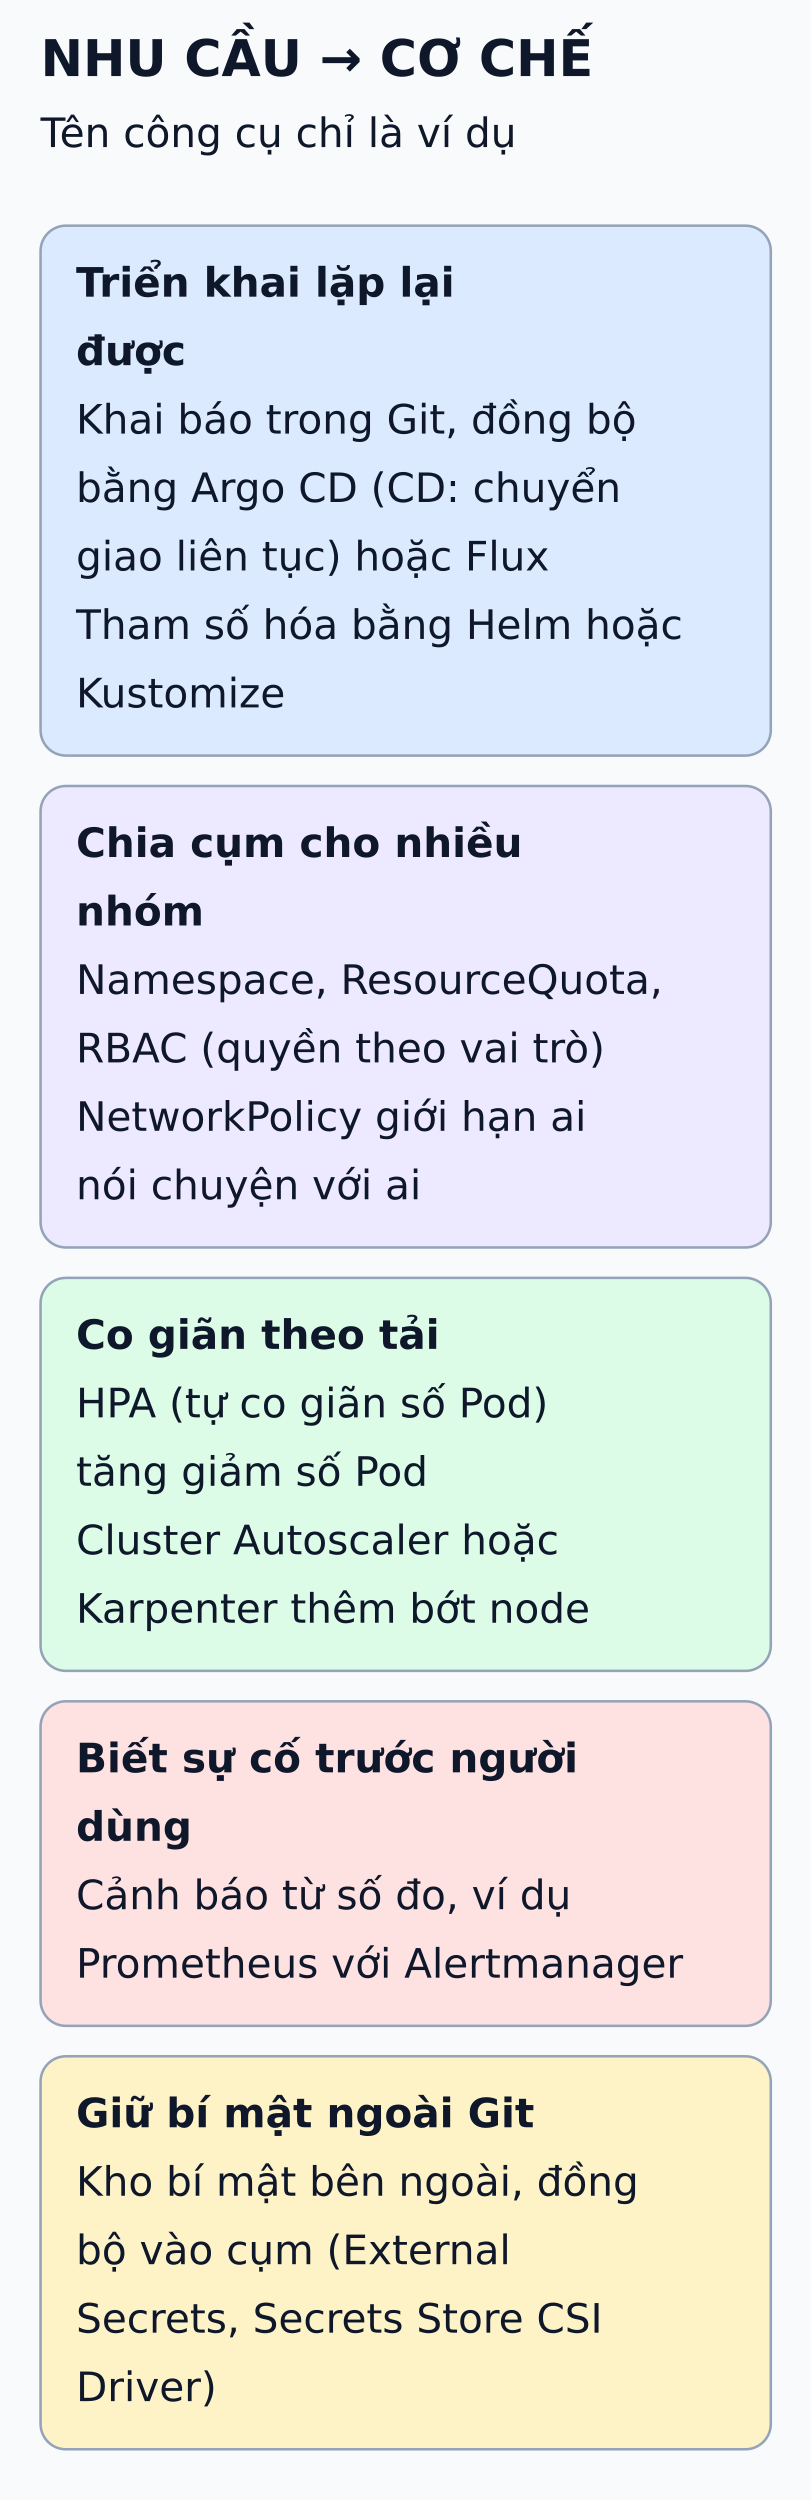
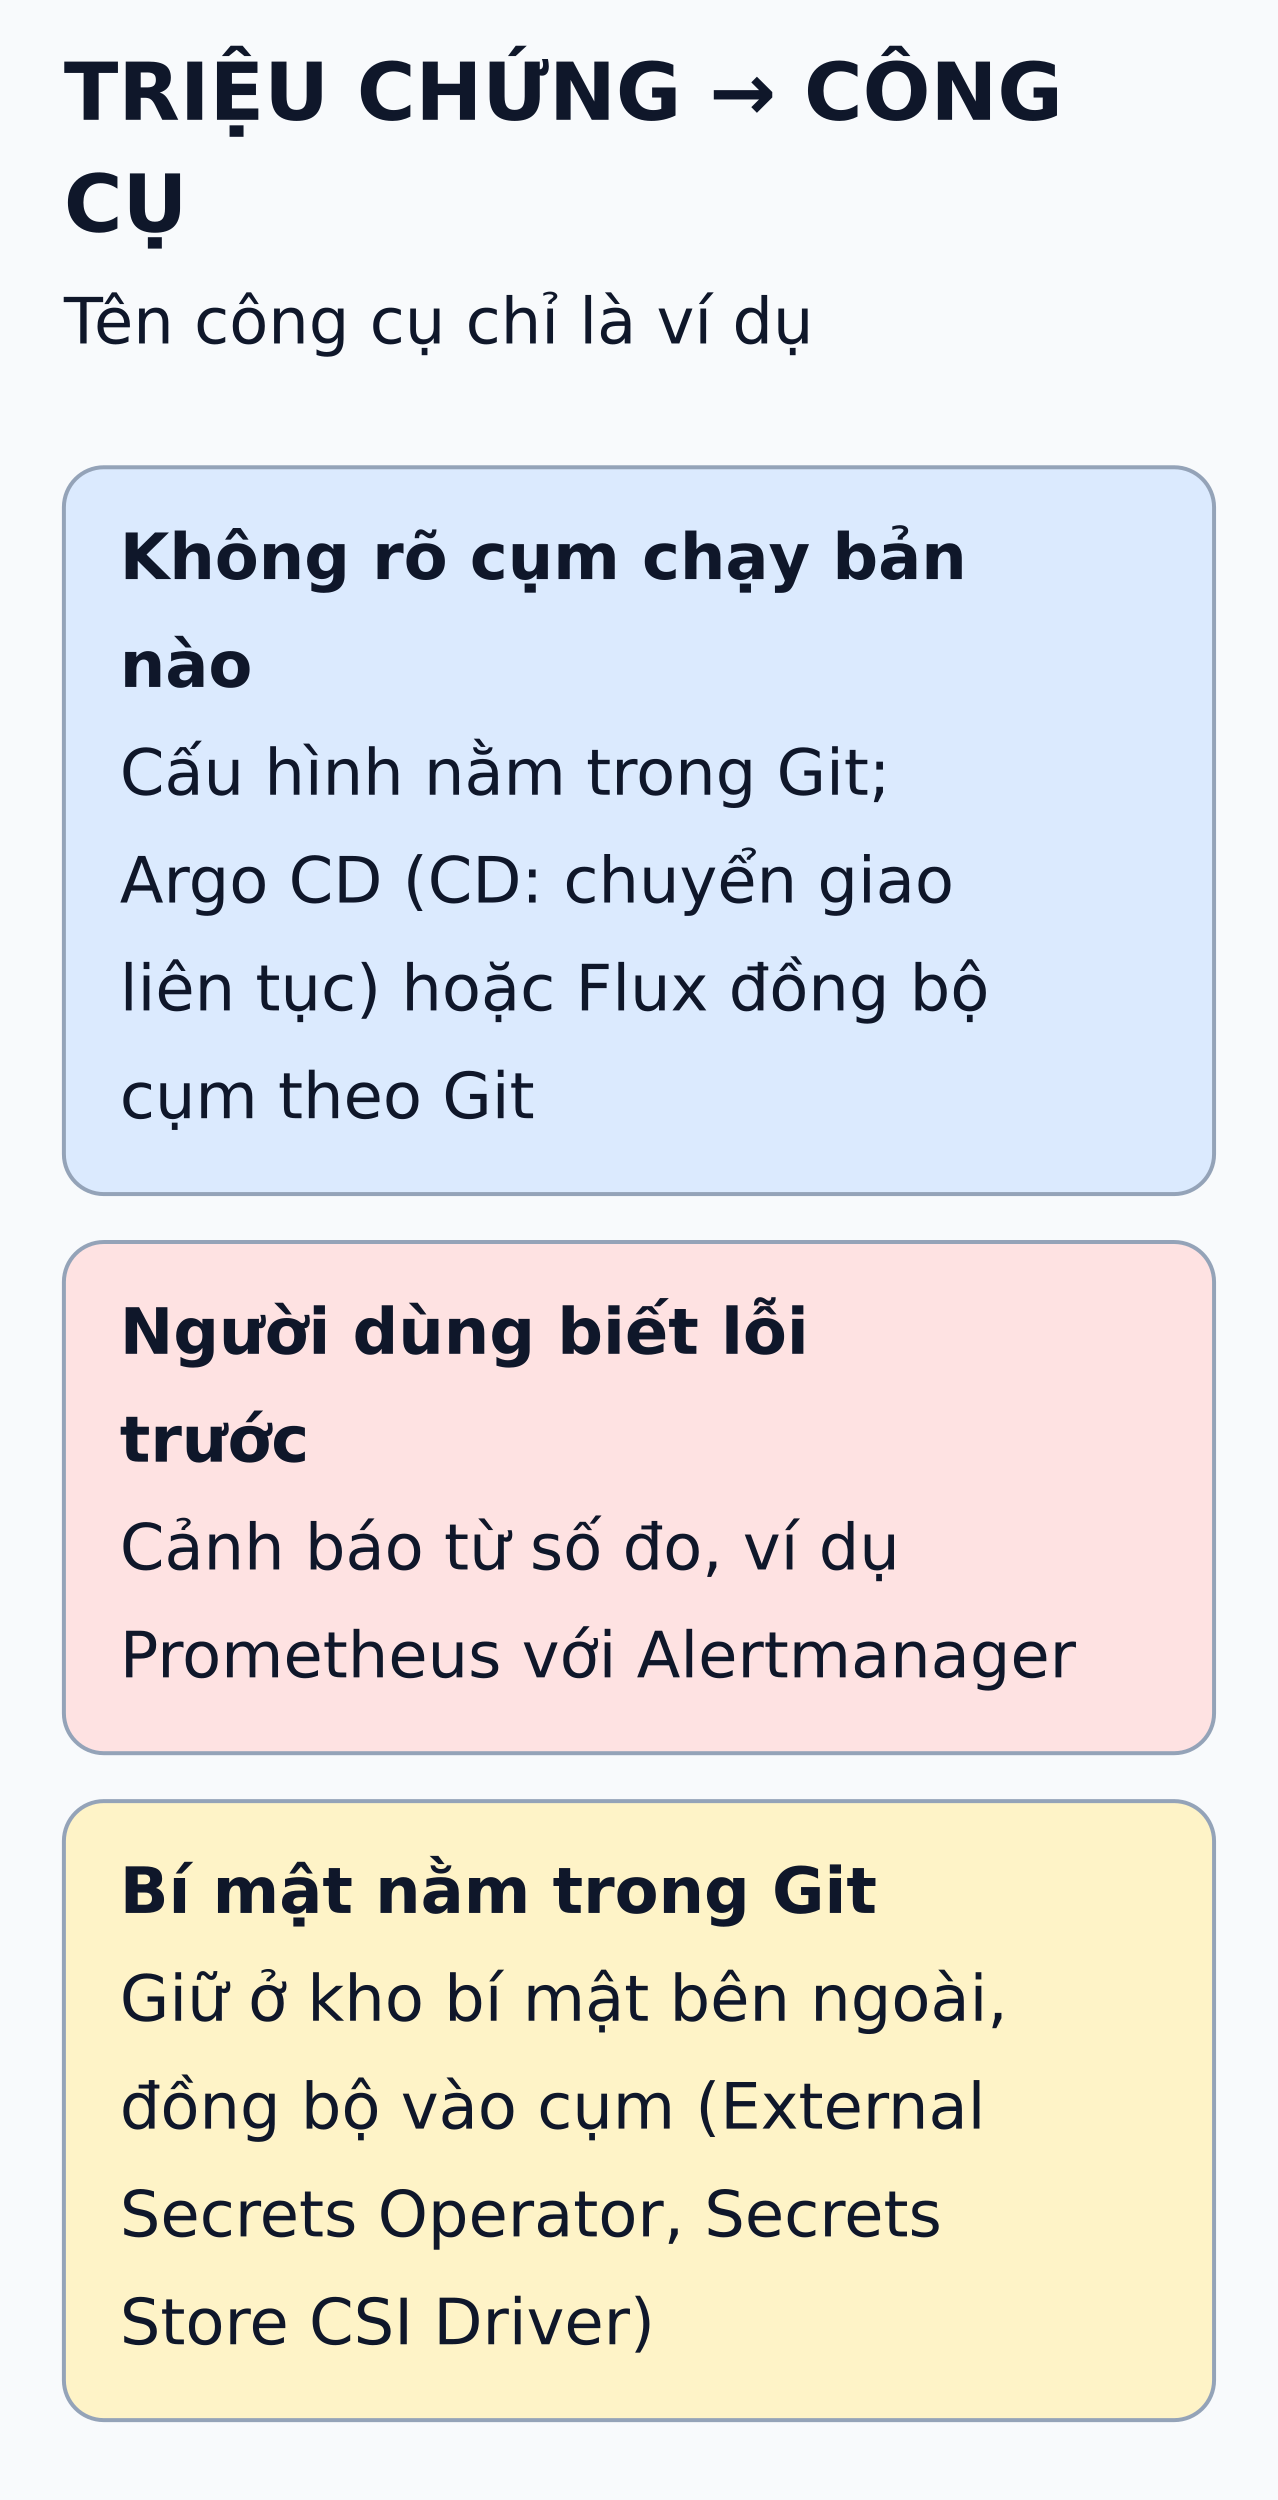
- <svg xmlns="http://www.w3.org/2000/svg" viewBox="0 0 320 986" width="320" height="986" role="img" aria-labelledby="title desc">
+ <svg xmlns="http://www.w3.org/2000/svg" viewBox="0 0 320 626" width="320" height="626" role="img" aria-labelledby="title desc">
  <defs>
    <marker id="arrow" markerWidth="8" markerHeight="8" refX="6" refY="3" orient="auto">
      <path d="M0,0 L6,3 L0,6" fill="none" stroke="#475569" stroke-width="1.5" />
    </marker>
  </defs>
-   <rect width="320" height="986" fill="#f8fafc" />
+   <rect width="320" height="626" fill="#f8fafc" />
  <g font-family="DejaVu Sans, Arial, sans-serif" fill="#0f172a">
-     <text x="16" y="30" font-size="20" font-weight="bold">NHU CẦU → CƠ CHẾ</text>
-     <text x="16" y="58" font-size="16" font-weight="normal">Tên công cụ chỉ là ví dụ</text>
-     <rect x="16" y="89" width="288" height="209" rx="10" fill="#dbeafe" stroke="#94a3b8" />
-     <text x="30" y="117" font-size="16" font-weight="bold">Triển khai lặp lại</text>
-     <text x="30" y="144" font-size="16" font-weight="bold">được</text>
-     <text x="30" y="171" font-size="16" font-weight="normal">Khai báo trong Git, đồng bộ</text>
-     <text x="30" y="198" font-size="16" font-weight="normal">bằng Argo CD (CD: chuyển</text>
-     <text x="30" y="225" font-size="16" font-weight="normal">giao liên tục) hoặc Flux</text>
-     <text x="30" y="252" font-size="16" font-weight="normal">Tham số hóa bằng Helm hoặc</text>
-     <text x="30" y="279" font-size="16" font-weight="normal">Kustomize</text>
-     <rect x="16" y="310" width="288" height="182" rx="10" fill="#ede9fe" stroke="#94a3b8" />
-     <text x="30" y="338" font-size="16" font-weight="bold">Chia cụm cho nhiều</text>
-     <text x="30" y="365" font-size="16" font-weight="bold">nhóm</text>
-     <text x="30" y="392" font-size="16" font-weight="normal">Namespace, ResourceQuota,</text>
-     <text x="30" y="419" font-size="16" font-weight="normal">RBAC (quyền theo vai trò)</text>
-     <text x="30" y="446" font-size="16" font-weight="normal">NetworkPolicy giới hạn ai</text>
-     <text x="30" y="473" font-size="16" font-weight="normal">nói chuyện với ai</text>
-     <rect x="16" y="504" width="288" height="155" rx="10" fill="#dcfce7" stroke="#94a3b8" />
-     <text x="30" y="532" font-size="16" font-weight="bold">Co giãn theo tải</text>
-     <text x="30" y="559" font-size="16" font-weight="normal">HPA (tự co giãn số Pod)</text>
-     <text x="30" y="586" font-size="16" font-weight="normal">tăng giảm số Pod</text>
-     <text x="30" y="613" font-size="16" font-weight="normal">Cluster Autoscaler hoặc</text>
-     <text x="30" y="640" font-size="16" font-weight="normal">Karpenter thêm bớt node</text>
-     <rect x="16" y="671" width="288" height="128" rx="10" fill="#fee2e2" stroke="#94a3b8" />
-     <text x="30" y="699" font-size="16" font-weight="bold">Biết sự cố trước người</text>
-     <text x="30" y="726" font-size="16" font-weight="bold">dùng</text>
-     <text x="30" y="753" font-size="16" font-weight="normal">Cảnh báo từ số đo, ví dụ</text>
-     <text x="30" y="780" font-size="16" font-weight="normal">Prometheus với Alertmanager</text>
-     <rect x="16" y="811" width="288" height="155" rx="10" fill="#fef3c7" stroke="#94a3b8" />
-     <text x="30" y="839" font-size="16" font-weight="bold">Giữ bí mật ngoài Git</text>
-     <text x="30" y="866" font-size="16" font-weight="normal">Kho bí mật bên ngoài, đồng</text>
-     <text x="30" y="893" font-size="16" font-weight="normal">bộ vào cụm (External</text>
-     <text x="30" y="920" font-size="16" font-weight="normal">Secrets, Secrets Store CSI</text>
-     <text x="30" y="947" font-size="16" font-weight="normal">Driver)</text>
+     <text x="16" y="30" font-size="20" font-weight="bold">TRIỆU CHỨNG → CÔNG</text>
+     <text x="16" y="58" font-size="20" font-weight="bold">CỤ</text>
+     <text x="16" y="86" font-size="16" font-weight="normal">Tên công cụ chỉ là ví dụ</text>
+     <rect x="16" y="117" width="288" height="182" rx="10" fill="#dbeafe" stroke="#94a3b8" />
+     <text x="30" y="145" font-size="16" font-weight="bold">Không rõ cụm chạy bản</text>
+     <text x="30" y="172" font-size="16" font-weight="bold">nào</text>
+     <text x="30" y="199" font-size="16" font-weight="normal">Cấu hình nằm trong Git;</text>
+     <text x="30" y="226" font-size="16" font-weight="normal">Argo CD (CD: chuyển giao</text>
+     <text x="30" y="253" font-size="16" font-weight="normal">liên tục) hoặc Flux đồng bộ</text>
+     <text x="30" y="280" font-size="16" font-weight="normal">cụm theo Git</text>
+     <rect x="16" y="311" width="288" height="128" rx="10" fill="#fee2e2" stroke="#94a3b8" />
+     <text x="30" y="339" font-size="16" font-weight="bold">Người dùng biết lỗi</text>
+     <text x="30" y="366" font-size="16" font-weight="bold">trước</text>
+     <text x="30" y="393" font-size="16" font-weight="normal">Cảnh báo từ số đo, ví dụ</text>
+     <text x="30" y="420" font-size="16" font-weight="normal">Prometheus với Alertmanager</text>
+     <rect x="16" y="451" width="288" height="155" rx="10" fill="#fef3c7" stroke="#94a3b8" />
+     <text x="30" y="479" font-size="16" font-weight="bold">Bí mật nằm trong Git</text>
+     <text x="30" y="506" font-size="16" font-weight="normal">Giữ ở kho bí mật bên ngoài,</text>
+     <text x="30" y="533" font-size="16" font-weight="normal">đồng bộ vào cụm (External</text>
+     <text x="30" y="560" font-size="16" font-weight="normal">Secrets Operator, Secrets</text>
+     <text x="30" y="587" font-size="16" font-weight="normal">Store CSI Driver)</text>
  </g>
</svg>
